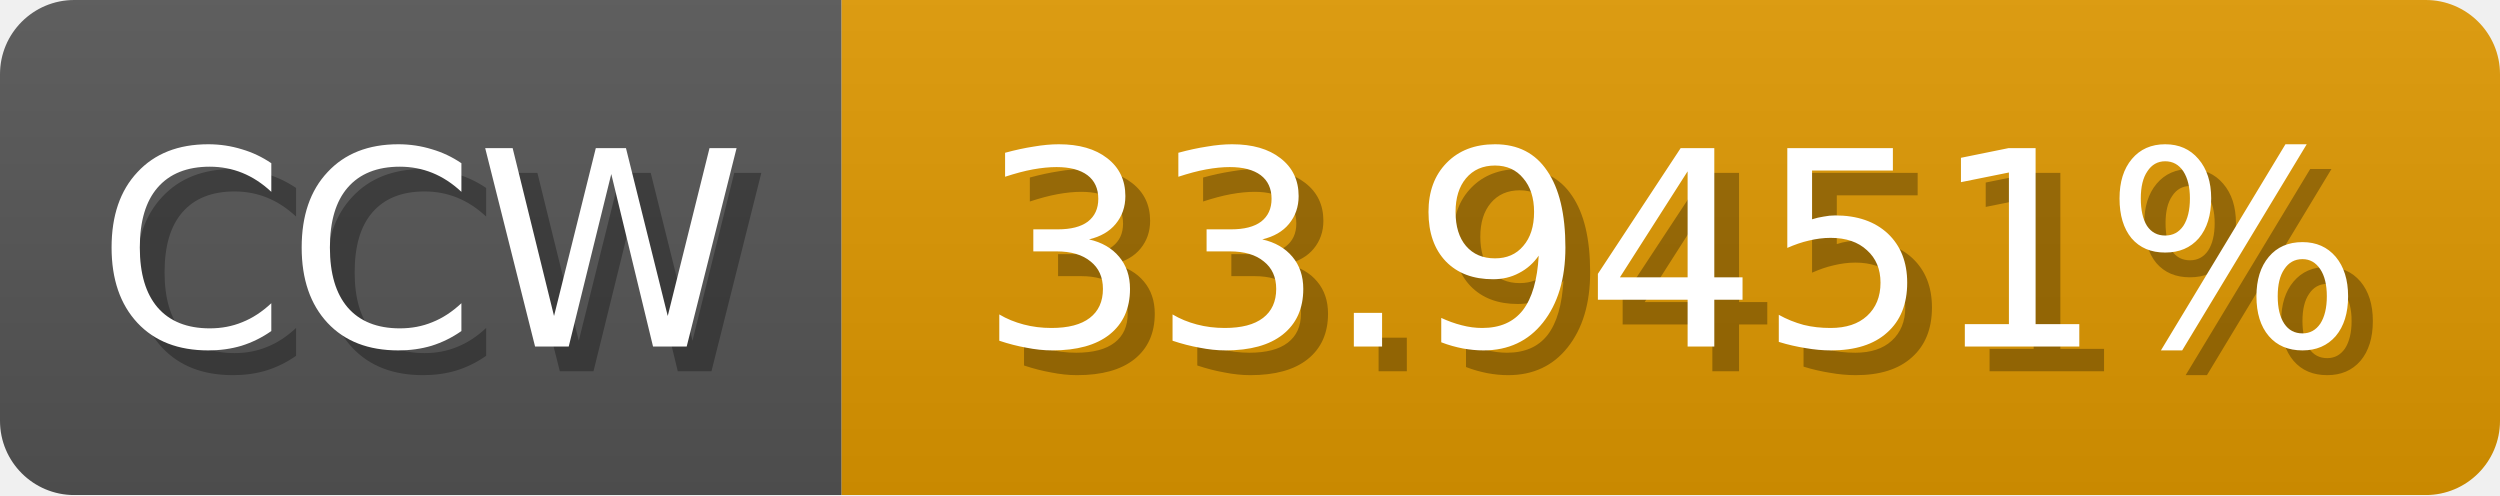
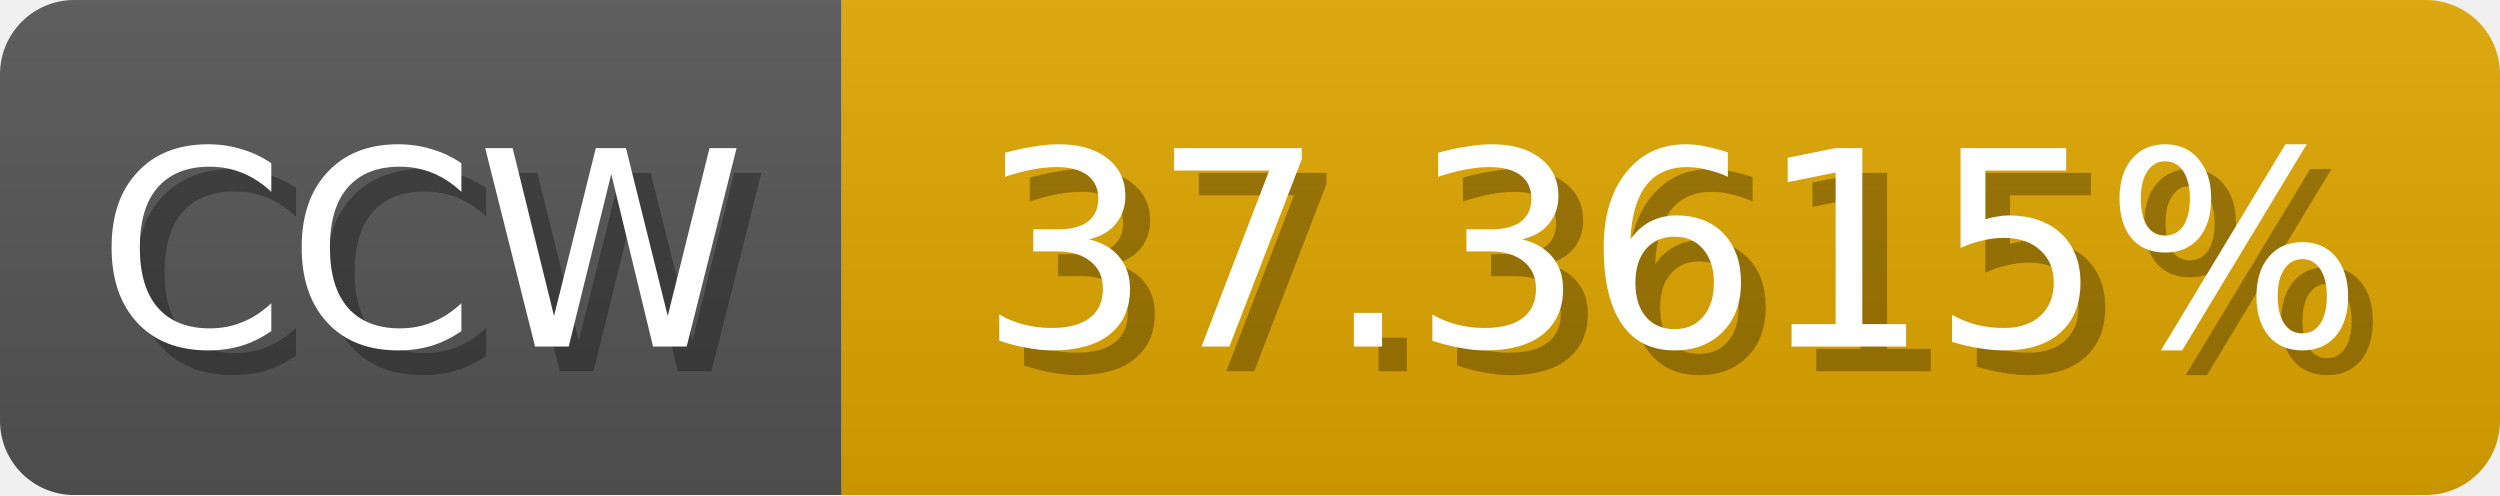
<svg xmlns="http://www.w3.org/2000/svg" width="101" height="20">
  <linearGradient id="b" x2="0" y2="100%">
    <stop offset="0" stop-color="#bbb" stop-opacity=".1" />
    <stop offset="1" stop-opacity=".1" />
  </linearGradient>
  <mask id="anybadge_1">
    <rect width="101" height="20" rx="3" fill="#fff" />
  </mask>
  <g mask="url(#anybadge_1)">
    <path fill="#555" d="M0 0h34v20H0z" />
-     <path fill="#e09800" d="M34 0h67v20H34z" />
+     <path fill="#e0a700" d="M34 0h67v20H34z" />
    <path fill="url(#b)" d="M0 0h101v20H0z" />
  </g>
  <g fill="#fff" text-anchor="middle" font-family="DejaVu Sans,Verdana,Geneva,sans-serif" font-size="11">
    <text x="18.0" y="15" fill="#010101" fill-opacity=".3">CCW</text>
    <text x="17.0" y="14">CCW</text>
  </g>
  <g fill="#fff" text-anchor="middle" font-family="DejaVu Sans,Verdana,Geneva,sans-serif" font-size="11">
-     <text x="68.5" y="15" fill="#010101" fill-opacity=".3">33.9451%</text>
-     <text x="67.5" y="14">33.9451%</text>
+     <text x="68.5" y="15" fill="#010101" fill-opacity=".3">37.3615%</text>
+     <text x="67.5" y="14">37.3615%</text>
  </g>
</svg>
